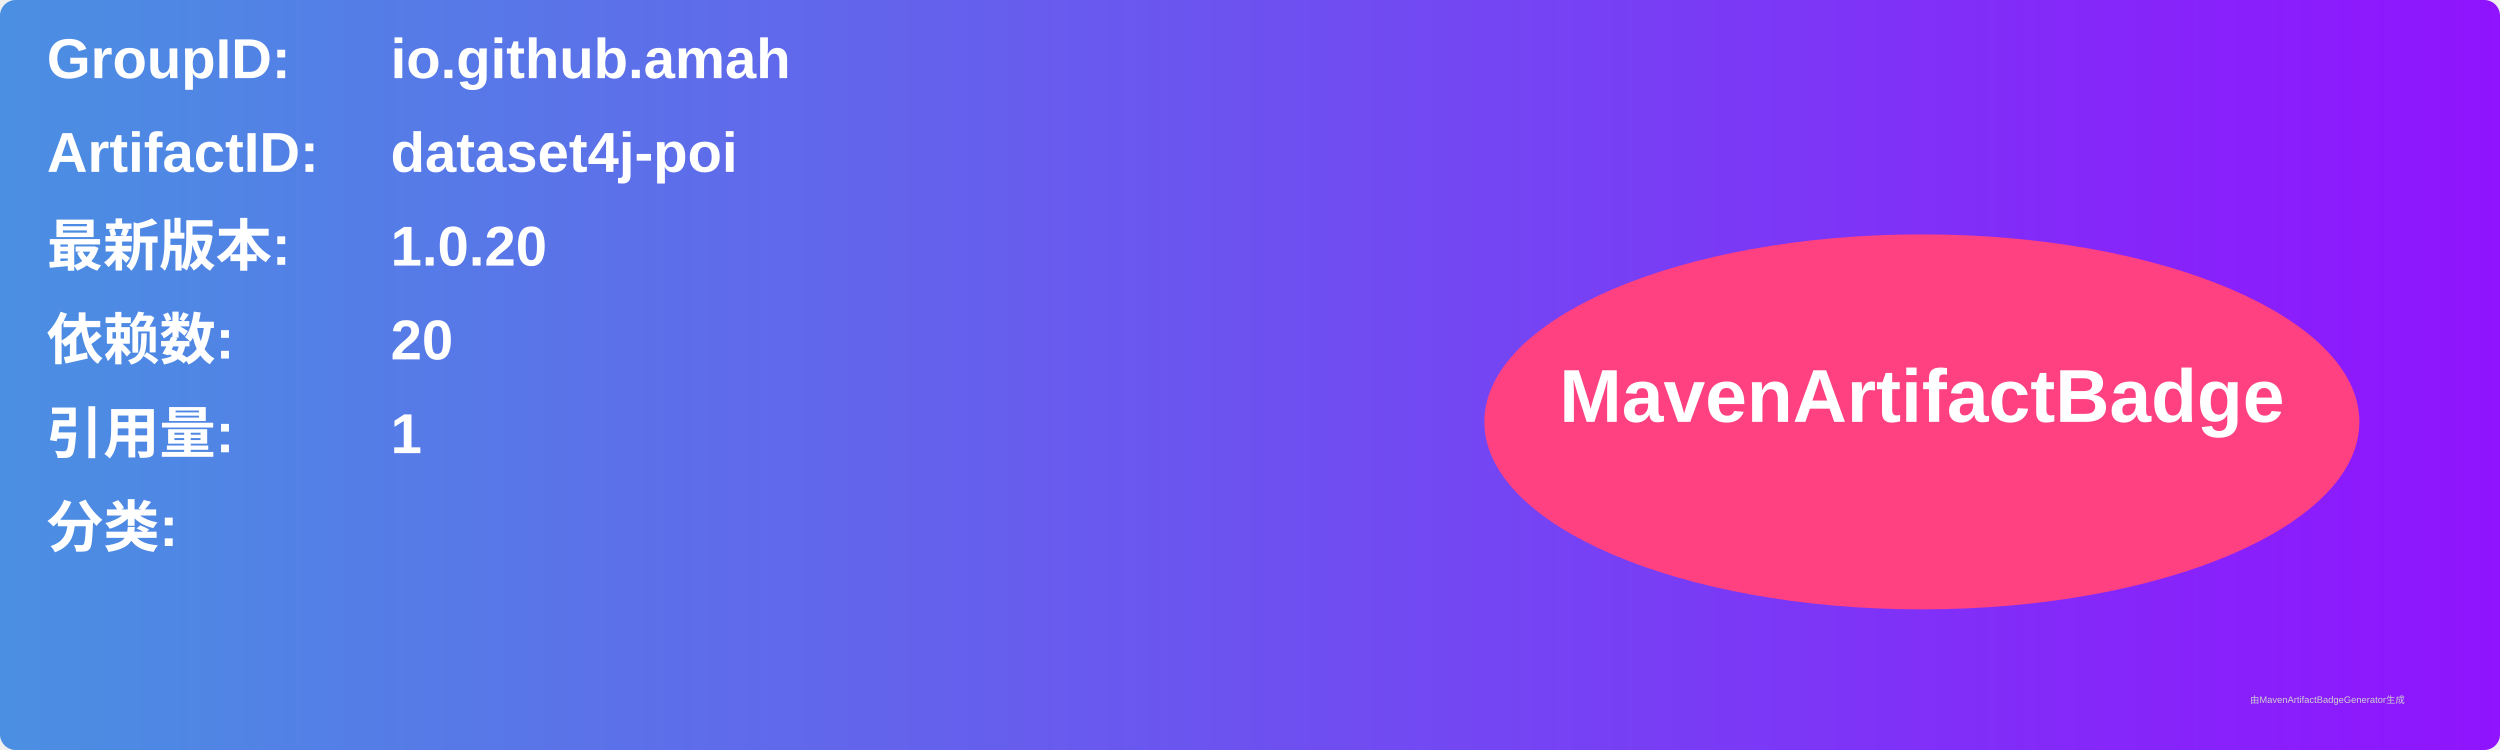
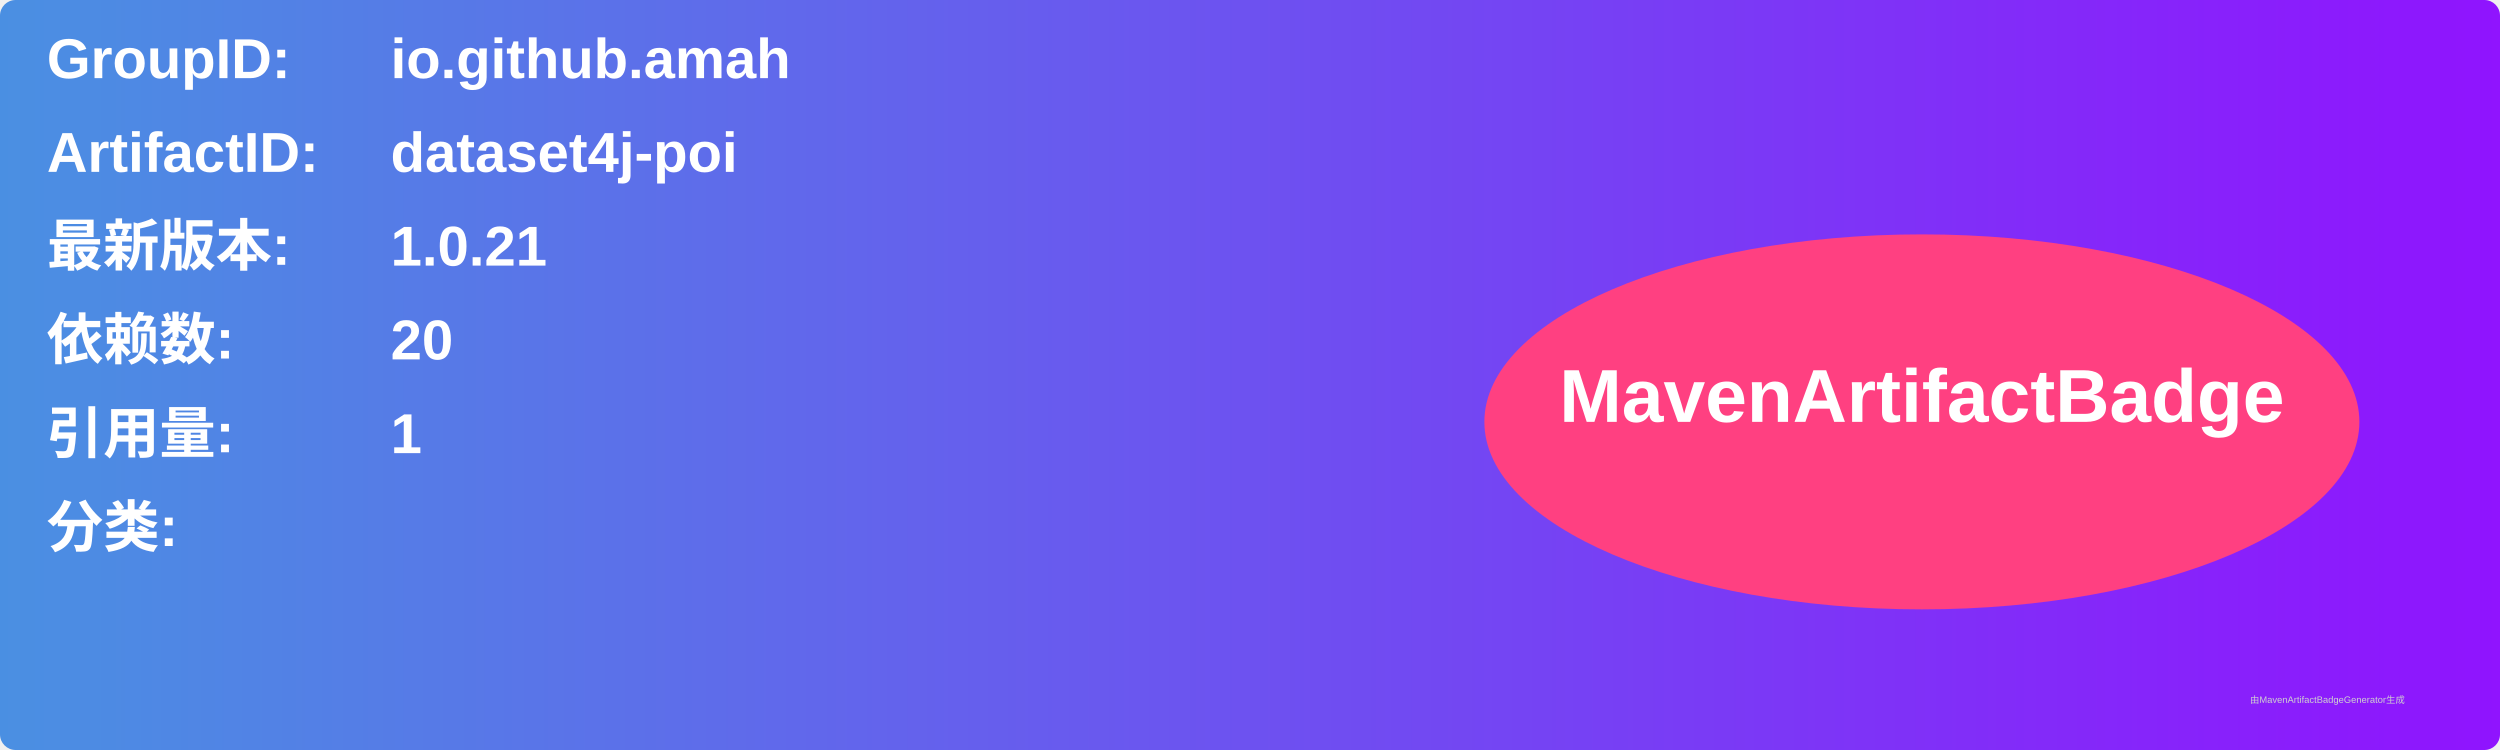
<svg xmlns="http://www.w3.org/2000/svg" width="800" height="240" viewBox="0 0 800 240">
  <linearGradient id="grad" x1="0%" y1="0%" x2="100%" y2="0%">
    <stop offset="0%" stop-color="#4a90e2" />
    <stop offset="100%" stop-color="#9013fe" />
  </linearGradient>
  <rect width="100%" height="100%" rx="5" ry="5" fill="url(#grad)" />
  <g transform="translate(15, 15)">
    <text x="0" y="10" font-family="Arial" font-size="18" fill="white" font-weight="bold" width="260">GroupID:</text>
    <text x="110" y="10" font-family="Arial" font-size="18" fill="white" font-weight="bold" width="460">io.github.amah</text>
    <text x="0" y="40" font-family="Arial" font-size="18" fill="white" font-weight="bold" width="260">ArtifactID:</text>
    <text x="110" y="40" font-family="Arial" font-size="18" fill="white" font-weight="bold" width="460">dataset4j-poi</text>
    <text x="0" y="70" font-family="Arial" font-size="18" fill="white" font-weight="bold">最新版本:</text>
    <text x="110" y="70" font-family="Arial" font-size="18" fill="white" font-weight="bold">
-       <tspan font-weight="bold">1.0.20</tspan>
+       <tspan font-weight="bold">1.0.21</tspan>
    </text>
    <text x="0" y="100" font-family="Arial" font-size="18" fill="white" font-weight="bold">依赖数: </text>
    <text x="110" y="100" font-family="Arial" font-size="18" fill="white">
      <tspan font-weight="bold">20</tspan>
    </text>
    <text x="0" y="130" font-family="Arial" font-size="18" fill="white" font-weight="bold">引用量: </text>
    <text x="110" y="130" font-family="Arial" font-size="18" fill="white">
      <tspan font-weight="bold">1</tspan>
    </text>
    <text x="0" y="160" font-family="Arial" font-size="18" fill="white" font-weight="bold">分类:</text>
    <text x="10" y="190" font-family="Arial" font-size="10" fill="white">
      <tspan font-weight="bold" />
    </text>
    <ellipse cx="600" cy="120" rx="140" ry="60" fill="#ff4081" />
    <text x="600" y="120" text-anchor="middle" font-family="Arial" font-size="24" fill="white" font-weight="bold">MavenArtifactBadge</text>
  </g>
  <text x="720" y="225" font-family="Arial" font-size="3" fill="#d0d0d0">由MavenArtifactBadgeGenerator生成</text>
</svg>
